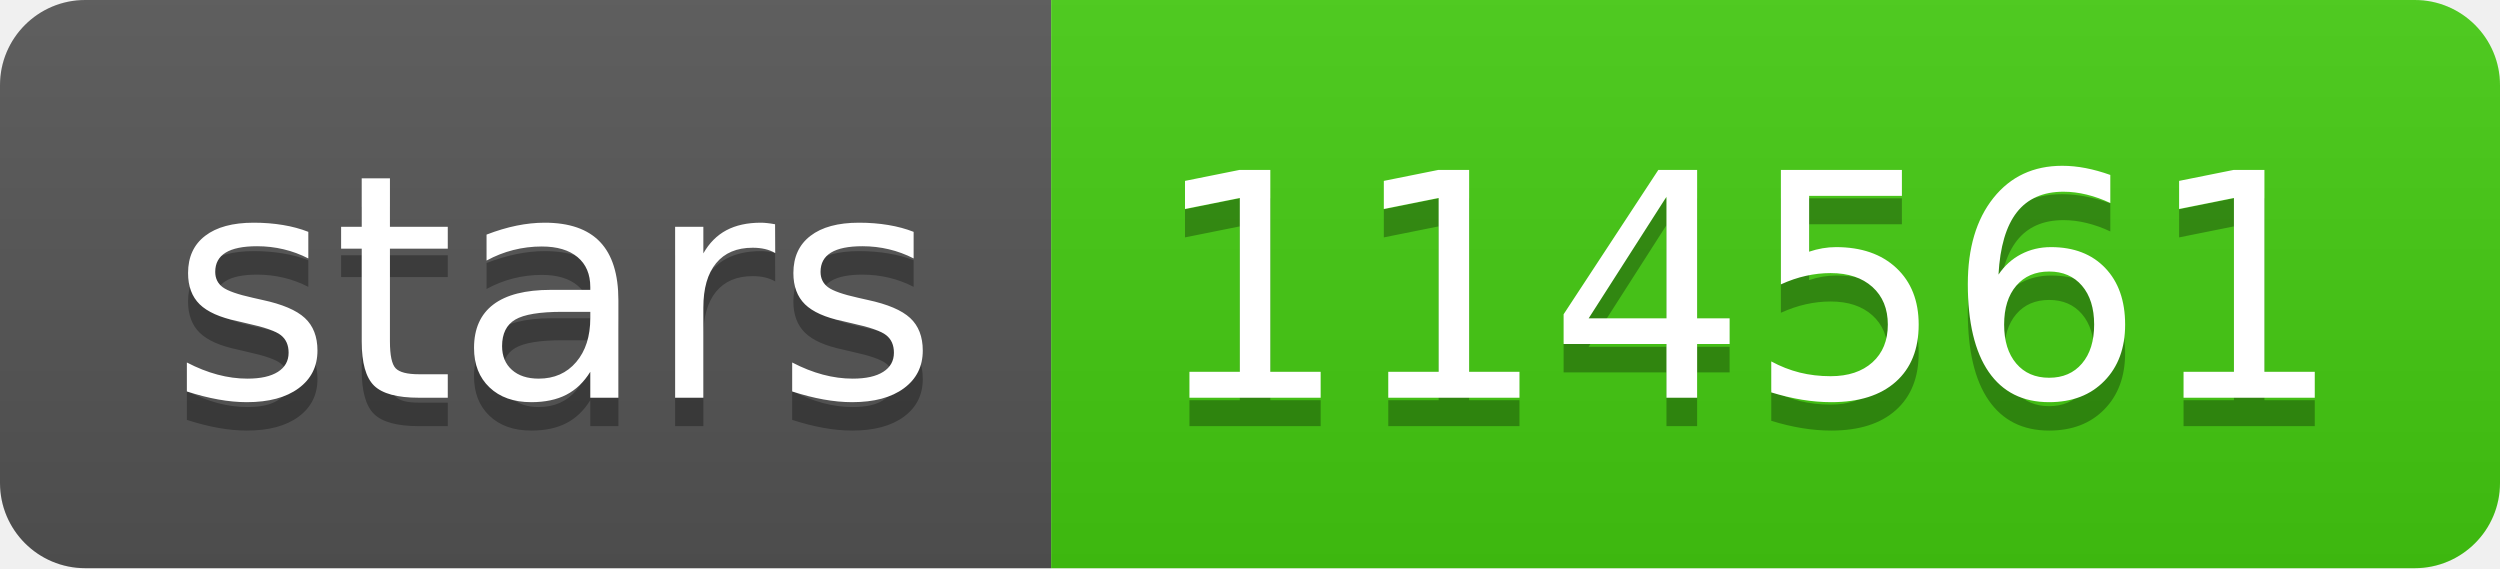
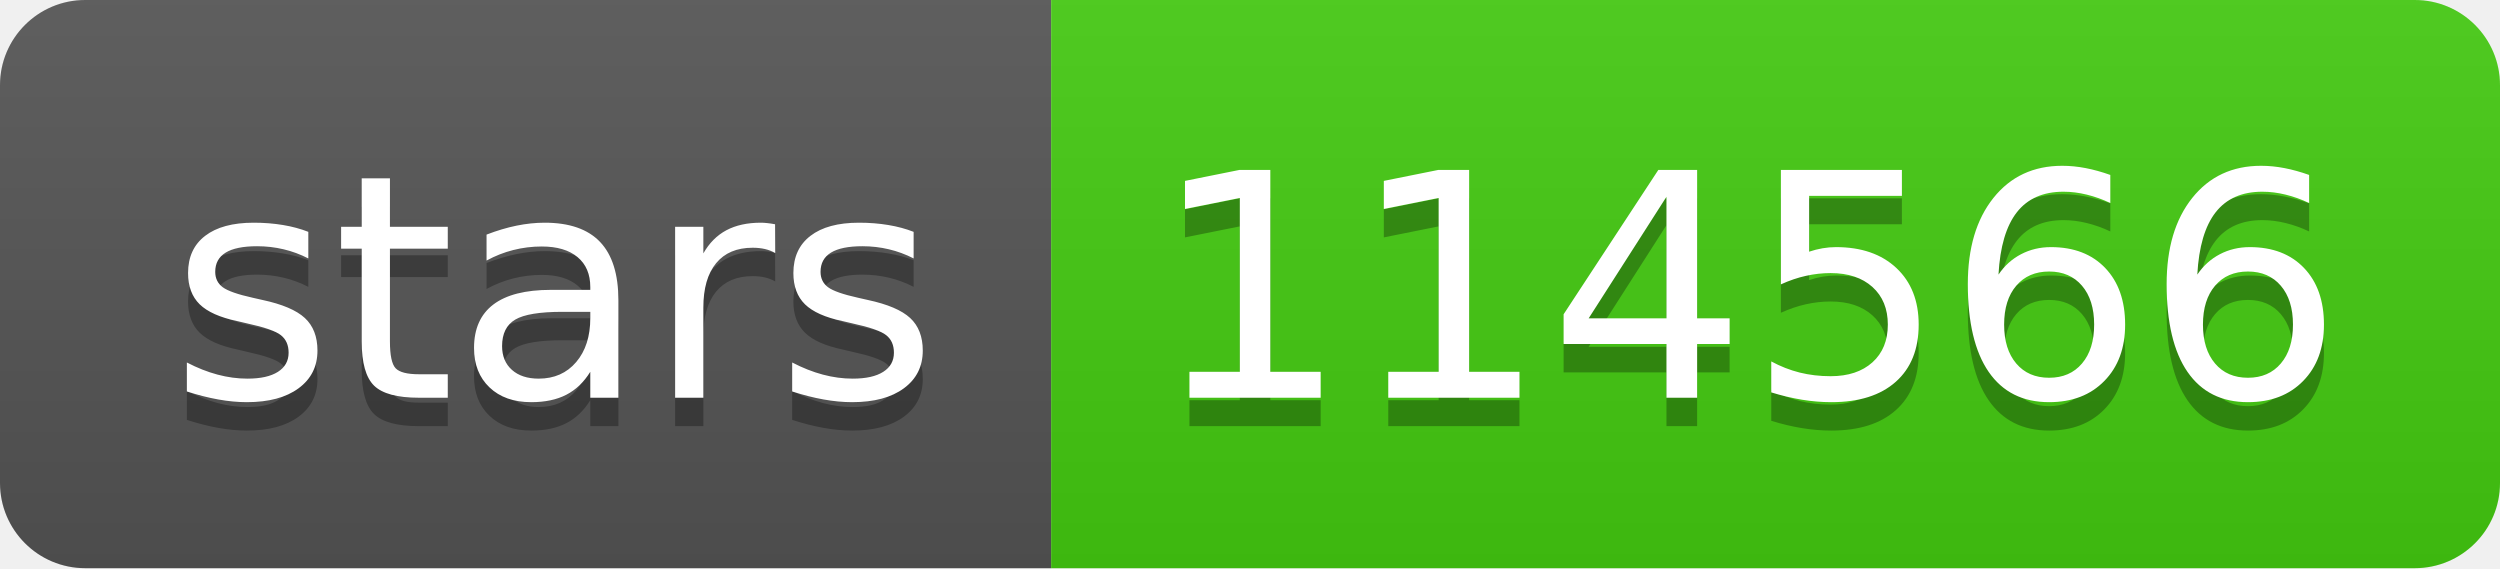
- <svg xmlns="http://www.w3.org/2000/svg" width="88" height="20" role="img" aria-label="stars: 114561">
+ <svg xmlns="http://www.w3.org/2000/svg" width="88" height="20" role="img" aria-label="stars: 114566">
  <linearGradient id="s" x2="0" y2="100%">
    <stop offset="0" stop-color="#bbb" stop-opacity=".1" />
    <stop offset="1" stop-opacity=".1" />
  </linearGradient>
  <clipPath id="r">
    <rect width="88" height="20" rx="3" fill="#fff" />
  </clipPath>
  <g clip-path="url(#r)">
    <rect width="37" height="20" fill="#555" />
    <rect x="37" width="51" height="20" fill="#4c1" />
    <rect width="88" height="20" fill="url(#s)" />
  </g>
  <g fill="#fff" text-anchor="middle" font-family="Verdana,Geneva,DejaVu Sans,sans-serif" text-rendering="geometricPrecision" font-size="110">
    <text aria-hidden="true" x="195" y="150" fill="#010101" fill-opacity=".3" transform="scale(.1)" textLength="270">stars</text>
    <text x="195" y="140" transform="scale(.1)" fill="#fff" textLength="270">stars</text>
-     <text aria-hidden="true" x="615" y="150" fill="#010101" fill-opacity=".3" transform="scale(.1)" textLength="410">114561</text>
-     <text x="615" y="140" transform="scale(.1)" fill="#fff" textLength="410">114561</text>
+     <text aria-hidden="true" x="615" y="150" fill="#010101" fill-opacity=".3" transform="scale(.1)" textLength="410">114566</text>
+     <text x="615" y="140" transform="scale(.1)" fill="#fff" textLength="410">114566</text>
  </g>
</svg>
